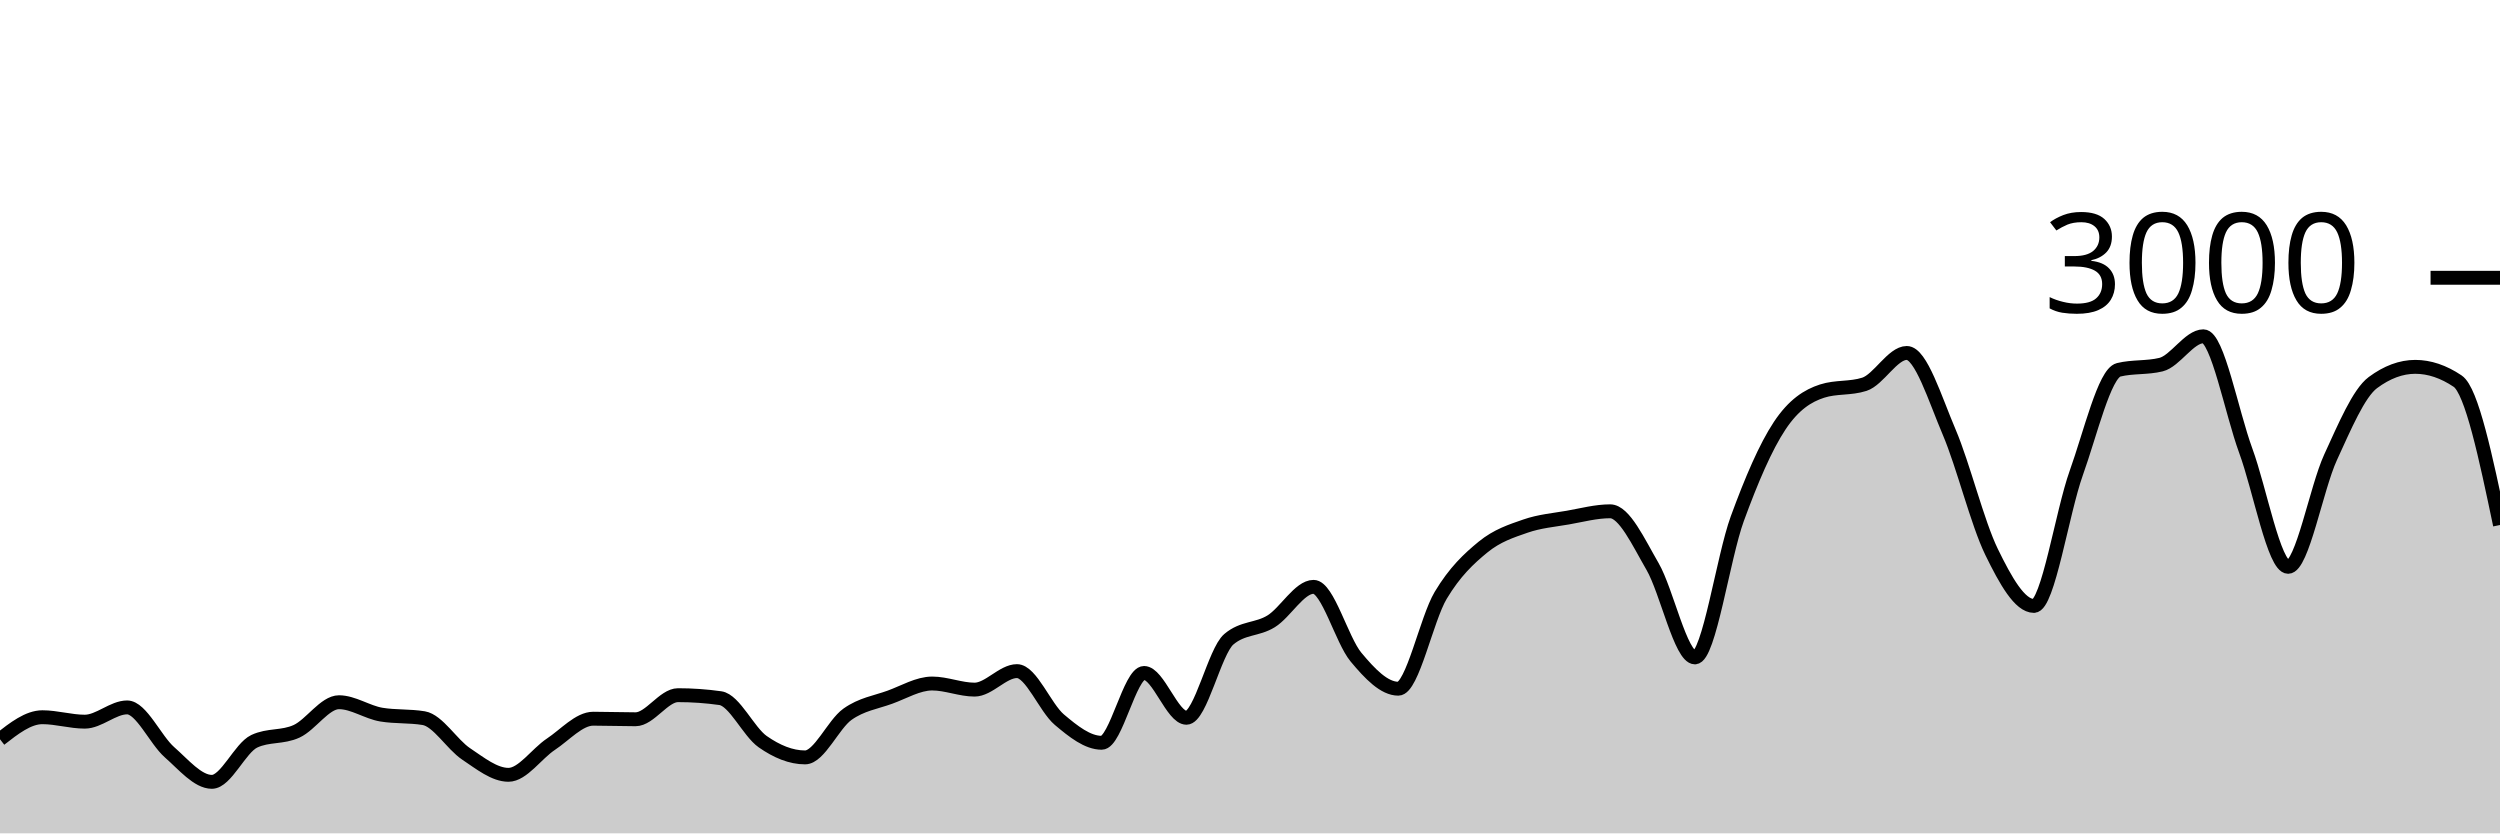
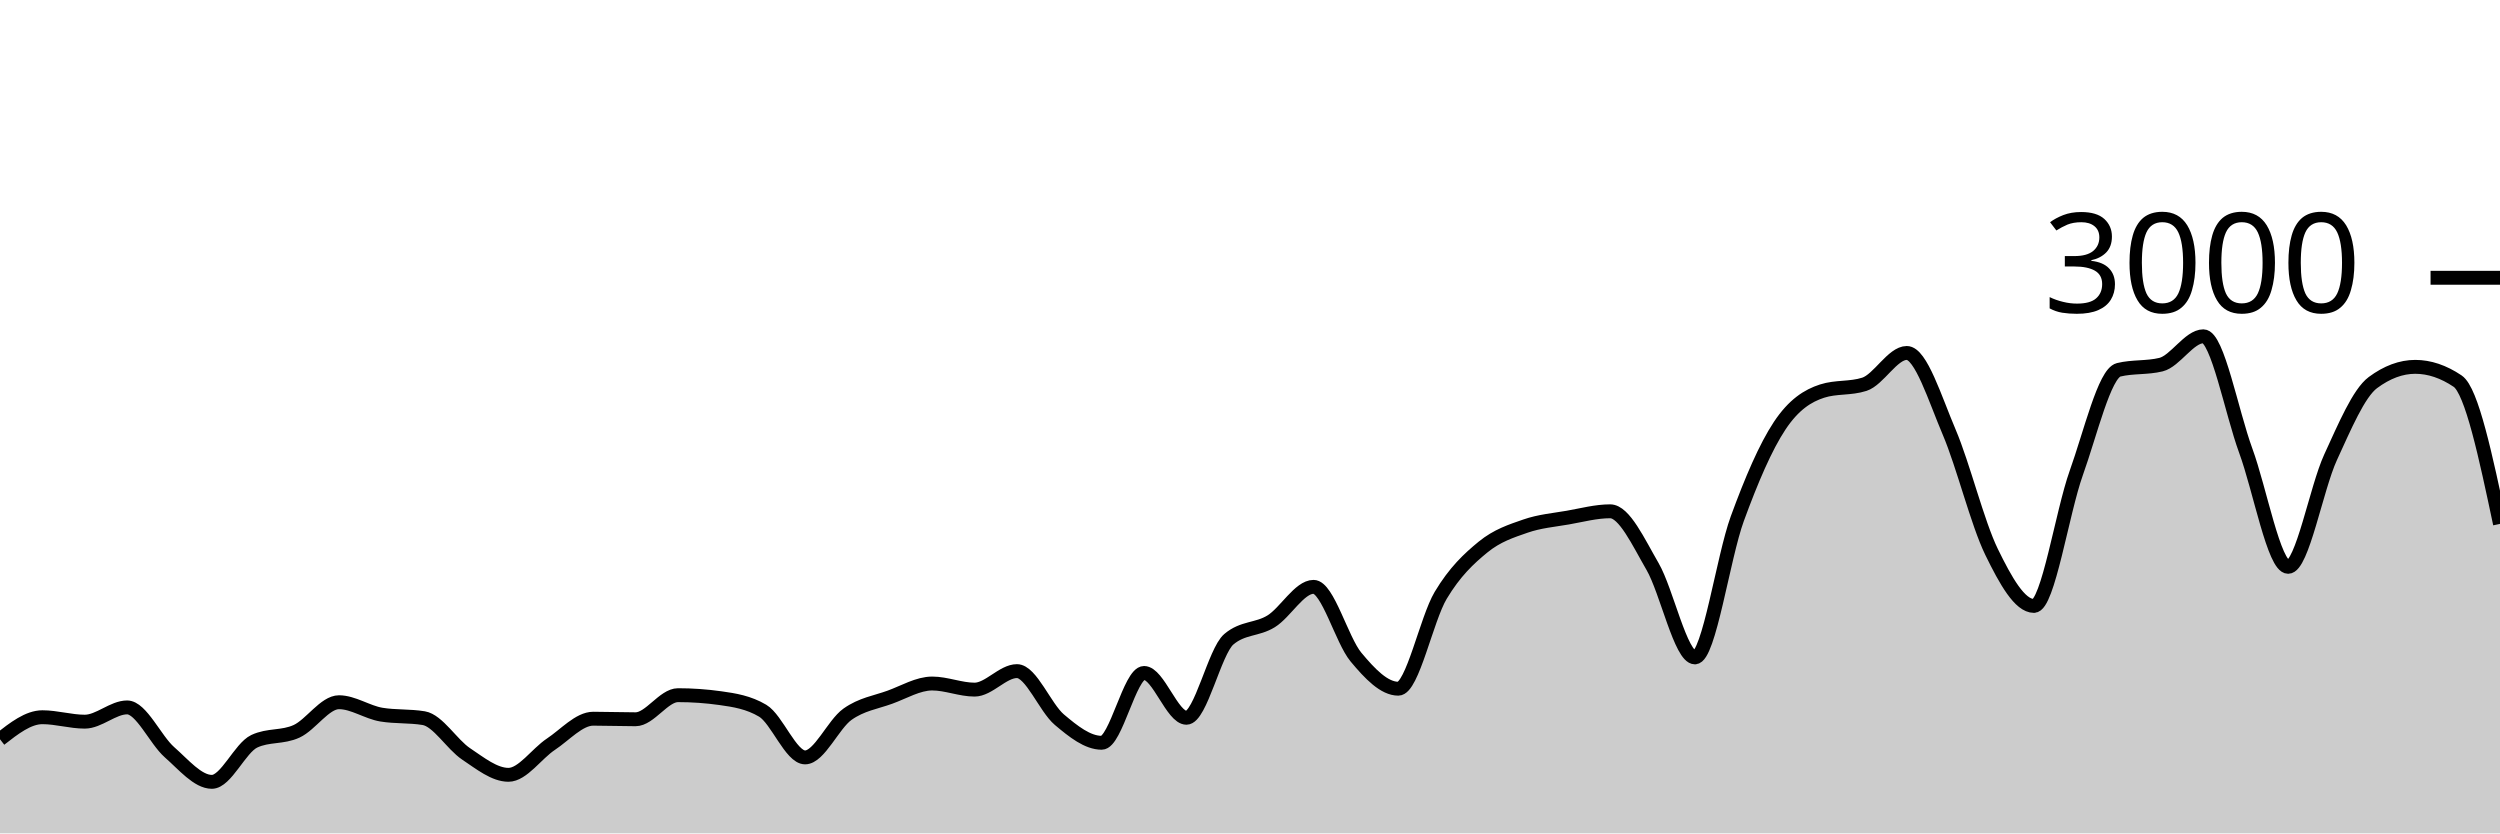
<svg xmlns="http://www.w3.org/2000/svg" viewBox="0 0 180 60">
  <g transform="translate(0,20)">
-     <path class="area" fill="rgba(0, 0, 0, 0.2)" d="M0,33.227C1.017,32.433,2.034,31.64,3.051,31.64C4.068,31.64,5.085,31.96,6.102,31.96C7.119,31.96,8.136,30.933,9.153,30.933C10.169,30.933,11.186,33.267,12.203,34.16C13.22,35.053,14.237,36.293,15.254,36.293C16.271,36.293,17.288,33.853,18.305,33.373C19.322,32.893,20.339,33.122,21.356,32.653C22.373,32.184,23.39,30.56,24.407,30.56C25.424,30.56,26.441,31.284,27.458,31.453C28.475,31.622,29.492,31.538,30.508,31.707C31.525,31.876,32.542,33.6,33.559,34.28C34.576,34.96,35.593,35.787,36.61,35.787C37.627,35.787,38.644,34.26,39.661,33.587C40.678,32.913,41.695,31.747,42.712,31.747C43.729,31.747,44.746,31.787,45.763,31.787C46.78,31.787,47.797,30.053,48.814,30.053C49.831,30.053,50.847,30.124,51.864,30.267C52.881,30.409,53.898,32.689,54.915,33.4C55.932,34.111,56.949,34.533,57.966,34.533C58.983,34.533,60,32.149,61.017,31.427C62.034,30.704,63.051,30.569,64.068,30.2C65.085,29.831,66.102,29.213,67.119,29.213C68.136,29.213,69.153,29.653,70.169,29.653C71.186,29.653,72.203,28.32,73.22,28.32C74.237,28.32,75.254,30.953,76.271,31.813C77.288,32.673,78.305,33.48,79.322,33.48C80.339,33.48,81.356,28.453,82.373,28.453C83.39,28.453,84.407,31.68,85.424,31.68C86.441,31.68,87.458,26.889,88.475,26.027C89.492,25.164,90.508,25.362,91.525,24.733C92.542,24.104,93.559,22.253,94.576,22.253C95.593,22.253,96.61,26.084,97.627,27.307C98.644,28.529,99.661,29.587,100.678,29.587C101.695,29.587,102.712,24.567,103.729,22.867C104.746,21.167,105.763,20.218,106.78,19.387C107.797,18.556,108.814,18.233,109.831,17.88C110.847,17.527,111.864,17.444,112.881,17.267C113.898,17.089,114.915,16.813,115.932,16.813C116.949,16.813,117.966,19.033,118.983,20.787C120,22.54,121.017,27.333,122.034,27.333C123.051,27.333,124.068,20.127,125.085,17.347C126.102,14.567,127.119,12.184,128.136,10.653C129.153,9.122,130.169,8.489,131.186,8.16C132.203,7.831,133.22,7.996,134.237,7.667C135.254,7.338,136.271,5.413,137.288,5.413C138.305,5.413,139.322,8.72,140.339,11.107C141.356,13.493,142.373,17.647,143.39,19.733C144.407,21.82,145.424,23.627,146.441,23.627C147.458,23.627,148.475,16.887,149.492,14.053C150.508,11.22,151.525,6.876,152.542,6.627C153.559,6.378,154.576,6.502,155.593,6.253C156.61,6.004,157.627,4.213,158.644,4.213C159.661,4.213,160.678,9.687,161.695,12.453C162.712,15.22,163.729,20.813,164.746,20.813C165.763,20.813,166.78,15.144,167.797,12.933C168.814,10.722,169.831,8.302,170.847,7.547C171.864,6.791,172.881,6.413,173.898,6.413C174.915,6.413,175.932,6.756,176.949,7.44C177.966,8.124,178.983,12.962,180,17.8L180,40C178.983,40,177.966,40,176.949,40C175.932,40,174.915,40,173.898,40C172.881,40,171.864,40,170.847,40C169.831,40,168.814,40,167.797,40C166.78,40,165.763,40,164.746,40C163.729,40,162.712,40,161.695,40C160.678,40,159.661,40,158.644,40C157.627,40,156.61,40,155.593,40C154.576,40,153.559,40,152.542,40C151.525,40,150.508,40,149.492,40C148.475,40,147.458,40,146.441,40C145.424,40,144.407,40,143.39,40C142.373,40,141.356,40,140.339,40C139.322,40,138.305,40,137.288,40C136.271,40,135.254,40,134.237,40C133.22,40,132.203,40,131.186,40C130.169,40,129.153,40,128.136,40C127.119,40,126.102,40,125.085,40C124.068,40,123.051,40,122.034,40C121.017,40,120,40,118.983,40C117.966,40,116.949,40,115.932,40C114.915,40,113.898,40,112.881,40C111.864,40,110.847,40,109.831,40C108.814,40,107.797,40,106.78,40C105.763,40,104.746,40,103.729,40C102.712,40,101.695,40,100.678,40C99.661,40,98.644,40,97.627,40C96.61,40,95.593,40,94.576,40C93.559,40,92.542,40,91.525,40C90.508,40,89.492,40,88.475,40C87.458,40,86.441,40,85.424,40C84.407,40,83.39,40,82.373,40C81.356,40,80.339,40,79.322,40C78.305,40,77.288,40,76.271,40C75.254,40,74.237,40,73.22,40C72.203,40,71.186,40,70.169,40C69.153,40,68.136,40,67.119,40C66.102,40,65.085,40,64.068,40C63.051,40,62.034,40,61.017,40C60,40,58.983,40,57.966,40C56.949,40,55.932,40,54.915,40C53.898,40,52.881,40,51.864,40C50.847,40,49.831,40,48.814,40C47.797,40,46.78,40,45.763,40C44.746,40,43.729,40,42.712,40C41.695,40,40.678,40,39.661,40C38.644,40,37.627,40,36.61,40C35.593,40,34.576,40,33.559,40C32.542,40,31.525,40,30.508,40C29.492,40,28.475,40,27.458,40C26.441,40,25.424,40,24.407,40C23.39,40,22.373,40,21.356,40C20.339,40,19.322,40,18.305,40C17.288,40,16.271,40,15.254,40C14.237,40,13.22,40,12.203,40C11.186,40,10.169,40,9.153,40C8.136,40,7.119,40,6.102,40C5.085,40,4.068,40,3.051,40C2.034,40,1.017,40,0,40Z" />
-     <path class="line" stroke="black" fill="none" d="M0,33.227C1.017,32.433,2.034,31.64,3.051,31.64C4.068,31.64,5.085,31.96,6.102,31.96C7.119,31.96,8.136,30.933,9.153,30.933C10.169,30.933,11.186,33.267,12.203,34.16C13.22,35.053,14.237,36.293,15.254,36.293C16.271,36.293,17.288,33.853,18.305,33.373C19.322,32.893,20.339,33.122,21.356,32.653C22.373,32.184,23.39,30.56,24.407,30.56C25.424,30.56,26.441,31.284,27.458,31.453C28.475,31.622,29.492,31.538,30.508,31.707C31.525,31.876,32.542,33.6,33.559,34.28C34.576,34.96,35.593,35.787,36.61,35.787C37.627,35.787,38.644,34.26,39.661,33.587C40.678,32.913,41.695,31.747,42.712,31.747C43.729,31.747,44.746,31.787,45.763,31.787C46.78,31.787,47.797,30.053,48.814,30.053C49.831,30.053,50.847,30.124,51.864,30.267C52.881,30.409,53.898,32.689,54.915,33.4C55.932,34.111,56.949,34.533,57.966,34.533C58.983,34.533,60,32.149,61.017,31.427C62.034,30.704,63.051,30.569,64.068,30.2C65.085,29.831,66.102,29.213,67.119,29.213C68.136,29.213,69.153,29.653,70.169,29.653C71.186,29.653,72.203,28.32,73.22,28.32C74.237,28.32,75.254,30.953,76.271,31.813C77.288,32.673,78.305,33.48,79.322,33.48C80.339,33.48,81.356,28.453,82.373,28.453C83.39,28.453,84.407,31.68,85.424,31.68C86.441,31.68,87.458,26.889,88.475,26.027C89.492,25.164,90.508,25.362,91.525,24.733C92.542,24.104,93.559,22.253,94.576,22.253C95.593,22.253,96.61,26.084,97.627,27.307C98.644,28.529,99.661,29.587,100.678,29.587C101.695,29.587,102.712,24.567,103.729,22.867C104.746,21.167,105.763,20.218,106.78,19.387C107.797,18.556,108.814,18.233,109.831,17.88C110.847,17.527,111.864,17.444,112.881,17.267C113.898,17.089,114.915,16.813,115.932,16.813C116.949,16.813,117.966,19.033,118.983,20.787C120,22.54,121.017,27.333,122.034,27.333C123.051,27.333,124.068,20.127,125.085,17.347C126.102,14.567,127.119,12.184,128.136,10.653C129.153,9.122,130.169,8.489,131.186,8.16C132.203,7.831,133.22,7.996,134.237,7.667C135.254,7.338,136.271,5.413,137.288,5.413C138.305,5.413,139.322,8.72,140.339,11.107C141.356,13.493,142.373,17.647,143.39,19.733C144.407,21.82,145.424,23.627,146.441,23.627C147.458,23.627,148.475,16.887,149.492,14.053C150.508,11.22,151.525,6.876,152.542,6.627C153.559,6.378,154.576,6.502,155.593,6.253C156.61,6.004,157.627,4.213,158.644,4.213C159.661,4.213,160.678,9.687,161.695,12.453C162.712,15.22,163.729,20.813,164.746,20.813C165.763,20.813,166.78,15.144,167.797,12.933C168.814,10.722,169.831,8.302,170.847,7.547C171.864,6.791,172.881,6.413,173.898,6.413C174.915,6.413,175.932,6.756,176.949,7.44C177.966,8.124,178.983,12.962,180,17.8" />
+     <path class="area" fill="rgba(0, 0, 0, 0.2)" d="M0,33.227C1.017,32.433,2.034,31.64,3.051,31.64C4.068,31.64,5.085,31.96,6.102,31.96C7.119,31.96,8.136,30.933,9.153,30.933C10.169,30.933,11.186,33.267,12.203,34.16C13.22,35.053,14.237,36.293,15.254,36.293C16.271,36.293,17.288,33.853,18.305,33.373C19.322,32.893,20.339,33.122,21.356,32.653C22.373,32.184,23.39,30.56,24.407,30.56C25.424,30.56,26.441,31.284,27.458,31.453C28.475,31.622,29.492,31.538,30.508,31.707C31.525,31.876,32.542,33.6,33.559,34.28C34.576,34.96,35.593,35.787,36.61,35.787C37.627,35.787,38.644,34.26,39.661,33.587C40.678,32.913,41.695,31.747,42.712,31.747C43.729,31.747,44.746,31.787,45.763,31.787C46.78,31.787,47.797,30.053,48.814,30.053C49.831,30.053,50.847,30.124,51.864,30.267C52.881,30.409,53.898,30.569,54.915,31.173C55.932,31.778,56.949,34.533,57.966,34.533C58.983,34.533,60,32.149,61.017,31.427C62.034,30.704,63.051,30.569,64.068,30.2C65.085,29.831,66.102,29.213,67.119,29.213C68.136,29.213,69.153,29.653,70.169,29.653C71.186,29.653,72.203,28.32,73.22,28.32C74.237,28.32,75.254,30.953,76.271,31.813C77.288,32.673,78.305,33.48,79.322,33.48C80.339,33.48,81.356,28.453,82.373,28.453C83.39,28.453,84.407,31.68,85.424,31.68C86.441,31.68,87.458,26.889,88.475,26.027C89.492,25.164,90.508,25.362,91.525,24.733C92.542,24.104,93.559,22.253,94.576,22.253C95.593,22.253,96.61,26.084,97.627,27.307C98.644,28.529,99.661,29.587,100.678,29.587C101.695,29.587,102.712,24.567,103.729,22.867C104.746,21.167,105.763,20.218,106.78,19.387C107.797,18.556,108.814,18.233,109.831,17.88C110.847,17.527,111.864,17.444,112.881,17.267C113.898,17.089,114.915,16.813,115.932,16.813C116.949,16.813,117.966,19.033,118.983,20.787C120,22.54,121.017,27.333,122.034,27.333C123.051,27.333,124.068,20.127,125.085,17.347C126.102,14.567,127.119,12.184,128.136,10.653C129.153,9.122,130.169,8.489,131.186,8.16C132.203,7.831,133.22,7.996,134.237,7.667C135.254,7.338,136.271,5.413,137.288,5.413C138.305,5.413,139.322,8.72,140.339,11.107C141.356,13.493,142.373,17.647,143.39,19.733C144.407,21.82,145.424,23.627,146.441,23.627C147.458,23.627,148.475,16.887,149.492,14.053C150.508,11.22,151.525,6.876,152.542,6.627C153.559,6.378,154.576,6.502,155.593,6.253C156.61,6.004,157.627,4.213,158.644,4.213C159.661,4.213,160.678,9.687,161.695,12.453C162.712,15.22,163.729,20.813,164.746,20.813C165.763,20.813,166.78,15.144,167.797,12.933C168.814,10.722,169.831,8.302,170.847,7.547C171.864,6.791,172.881,6.413,173.898,6.413C174.915,6.413,175.932,6.756,176.949,7.44C177.966,8.124,178.983,12.922,180,17.72L180,40C178.983,40,177.966,40,176.949,40C175.932,40,174.915,40,173.898,40C172.881,40,171.864,40,170.847,40C169.831,40,168.814,40,167.797,40C166.78,40,165.763,40,164.746,40C163.729,40,162.712,40,161.695,40C160.678,40,159.661,40,158.644,40C157.627,40,156.61,40,155.593,40C154.576,40,153.559,40,152.542,40C151.525,40,150.508,40,149.492,40C148.475,40,147.458,40,146.441,40C145.424,40,144.407,40,143.39,40C142.373,40,141.356,40,140.339,40C139.322,40,138.305,40,137.288,40C136.271,40,135.254,40,134.237,40C133.22,40,132.203,40,131.186,40C130.169,40,129.153,40,128.136,40C127.119,40,126.102,40,125.085,40C124.068,40,123.051,40,122.034,40C121.017,40,120,40,118.983,40C117.966,40,116.949,40,115.932,40C114.915,40,113.898,40,112.881,40C111.864,40,110.847,40,109.831,40C108.814,40,107.797,40,106.78,40C105.763,40,104.746,40,103.729,40C102.712,40,101.695,40,100.678,40C99.661,40,98.644,40,97.627,40C96.61,40,95.593,40,94.576,40C93.559,40,92.542,40,91.525,40C90.508,40,89.492,40,88.475,40C87.458,40,86.441,40,85.424,40C84.407,40,83.39,40,82.373,40C81.356,40,80.339,40,79.322,40C78.305,40,77.288,40,76.271,40C75.254,40,74.237,40,73.22,40C72.203,40,71.186,40,70.169,40C69.153,40,68.136,40,67.119,40C66.102,40,65.085,40,64.068,40C63.051,40,62.034,40,61.017,40C60,40,58.983,40,57.966,40C56.949,40,55.932,40,54.915,40C53.898,40,52.881,40,51.864,40C50.847,40,49.831,40,48.814,40C47.797,40,46.78,40,45.763,40C44.746,40,43.729,40,42.712,40C41.695,40,40.678,40,39.661,40C38.644,40,37.627,40,36.61,40C35.593,40,34.576,40,33.559,40C32.542,40,31.525,40,30.508,40C29.492,40,28.475,40,27.458,40C26.441,40,25.424,40,24.407,40C23.39,40,22.373,40,21.356,40C20.339,40,19.322,40,18.305,40C17.288,40,16.271,40,15.254,40C14.237,40,13.22,40,12.203,40C11.186,40,10.169,40,9.153,40C8.136,40,7.119,40,6.102,40C5.085,40,4.068,40,3.051,40C2.034,40,1.017,40,0,40Z" />
+     <path class="line" stroke="black" fill="none" d="M0,33.227C1.017,32.433,2.034,31.64,3.051,31.64C4.068,31.64,5.085,31.96,6.102,31.96C7.119,31.96,8.136,30.933,9.153,30.933C10.169,30.933,11.186,33.267,12.203,34.16C13.22,35.053,14.237,36.293,15.254,36.293C16.271,36.293,17.288,33.853,18.305,33.373C19.322,32.893,20.339,33.122,21.356,32.653C22.373,32.184,23.39,30.56,24.407,30.56C25.424,30.56,26.441,31.284,27.458,31.453C28.475,31.622,29.492,31.538,30.508,31.707C31.525,31.876,32.542,33.6,33.559,34.28C34.576,34.96,35.593,35.787,36.61,35.787C37.627,35.787,38.644,34.26,39.661,33.587C40.678,32.913,41.695,31.747,42.712,31.747C43.729,31.747,44.746,31.787,45.763,31.787C46.78,31.787,47.797,30.053,48.814,30.053C49.831,30.053,50.847,30.124,51.864,30.267C52.881,30.409,53.898,30.569,54.915,31.173C55.932,31.778,56.949,34.533,57.966,34.533C58.983,34.533,60,32.149,61.017,31.427C62.034,30.704,63.051,30.569,64.068,30.2C65.085,29.831,66.102,29.213,67.119,29.213C68.136,29.213,69.153,29.653,70.169,29.653C71.186,29.653,72.203,28.32,73.22,28.32C74.237,28.32,75.254,30.953,76.271,31.813C77.288,32.673,78.305,33.48,79.322,33.48C80.339,33.48,81.356,28.453,82.373,28.453C83.39,28.453,84.407,31.68,85.424,31.68C86.441,31.68,87.458,26.889,88.475,26.027C89.492,25.164,90.508,25.362,91.525,24.733C92.542,24.104,93.559,22.253,94.576,22.253C95.593,22.253,96.61,26.084,97.627,27.307C98.644,28.529,99.661,29.587,100.678,29.587C101.695,29.587,102.712,24.567,103.729,22.867C104.746,21.167,105.763,20.218,106.78,19.387C107.797,18.556,108.814,18.233,109.831,17.88C110.847,17.527,111.864,17.444,112.881,17.267C113.898,17.089,114.915,16.813,115.932,16.813C116.949,16.813,117.966,19.033,118.983,20.787C120,22.54,121.017,27.333,122.034,27.333C123.051,27.333,124.068,20.127,125.085,17.347C126.102,14.567,127.119,12.184,128.136,10.653C129.153,9.122,130.169,8.489,131.186,8.16C132.203,7.831,133.22,7.996,134.237,7.667C135.254,7.338,136.271,5.413,137.288,5.413C138.305,5.413,139.322,8.72,140.339,11.107C141.356,13.493,142.373,17.647,143.39,19.733C144.407,21.82,145.424,23.627,146.441,23.627C147.458,23.627,148.475,16.887,149.492,14.053C150.508,11.22,151.525,6.876,152.542,6.627C153.559,6.378,154.576,6.502,155.593,6.253C156.61,6.004,157.627,4.213,158.644,4.213C159.661,4.213,160.678,9.687,161.695,12.453C162.712,15.22,163.729,20.813,164.746,20.813C165.763,20.813,166.78,15.144,167.797,12.933C168.814,10.722,169.831,8.302,170.847,7.547C171.864,6.791,172.881,6.413,173.898,6.413C174.915,6.413,175.932,6.756,176.949,7.44C177.966,8.124,178.983,12.922,180,17.72" />
    <path class="axis-ceiling" stroke-width="1" stroke="black" fill="none" d="M175,0L180,0" />
    <text class="axis-ceiling-label" font-family="sans-serif" text-anchor="end" font-size="10px" x="170" y="2.5">3000</text>
  </g>
</svg>
